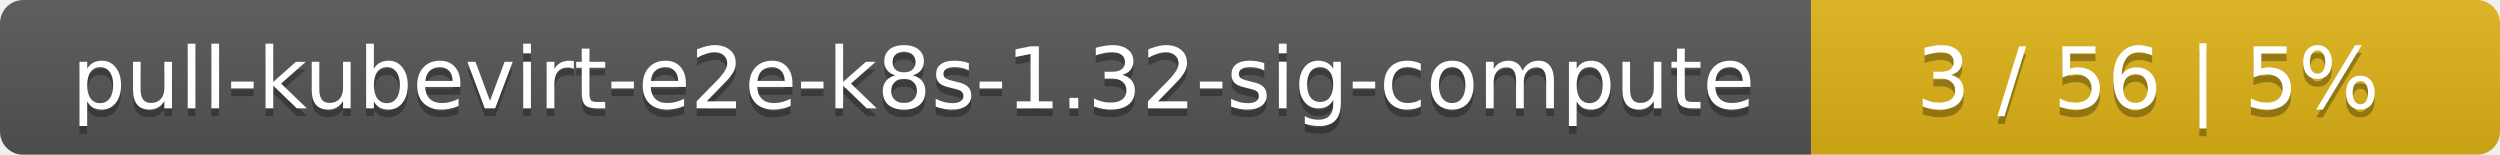
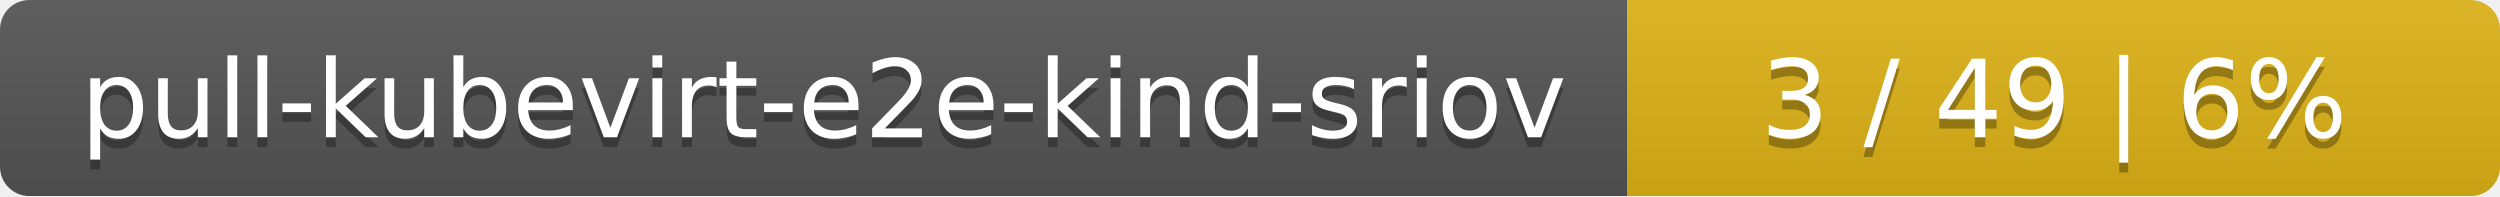
- <svg xmlns="http://www.w3.org/2000/svg" width="323" height="20">
+ <svg xmlns="http://www.w3.org/2000/svg" width="255" height="20">
  <linearGradient id="smooth" x2="0" y2="100%">
    <stop offset="0" stop-color="#bbb" stop-opacity=".1" />
    <stop offset="1" stop-opacity=".1" />
  </linearGradient>
  <mask id="round">
-     <rect width="323" height="20" rx="3" fill="#fff" />
+     <rect width="255" height="20" rx="3" fill="#fff" />
  </mask>
  <g mask="url(#round)">
-     <rect width="234" height="20" fill="#555" />
-     <rect x="234" width="89" height="20" fill="#dfb317" />
-     <rect width="323" height="20" fill="url(#smooth)" />
+     <rect width="166" height="20" fill="#555" />
+     <rect x="166" width="89" height="20" fill="#dfb317" />
+     <rect width="255" height="20" fill="url(#smooth)" />
  </g>
  <g fill="#fff" text-anchor="middle" font-family="DejaVu Sans,Verdana,Geneva,sans-serif" font-size="11">
-     <text x="118" y="15" fill="#010101" fill-opacity=".3">pull-kubevirt-e2e-k8s-1.32-sig-compute</text>
-     <text x="118" y="14">pull-kubevirt-e2e-k8s-1.32-sig-compute</text>
-     <text x="277.5" y="15" fill="#010101" fill-opacity=".3">3 / 56    |    5%</text>
-     <text x="277.5" y="14">3 / 56    |    5%</text>
+     <text x="84" y="15" fill="#010101" fill-opacity=".3">pull-kubevirt-e2e-kind-sriov</text>
+     <text x="84" y="14">pull-kubevirt-e2e-kind-sriov</text>
+     <text x="209.5" y="15" fill="#010101" fill-opacity=".3">3 / 49    |    6%</text>
+     <text x="209.5" y="14">3 / 49    |    6%</text>
  </g>
</svg>
